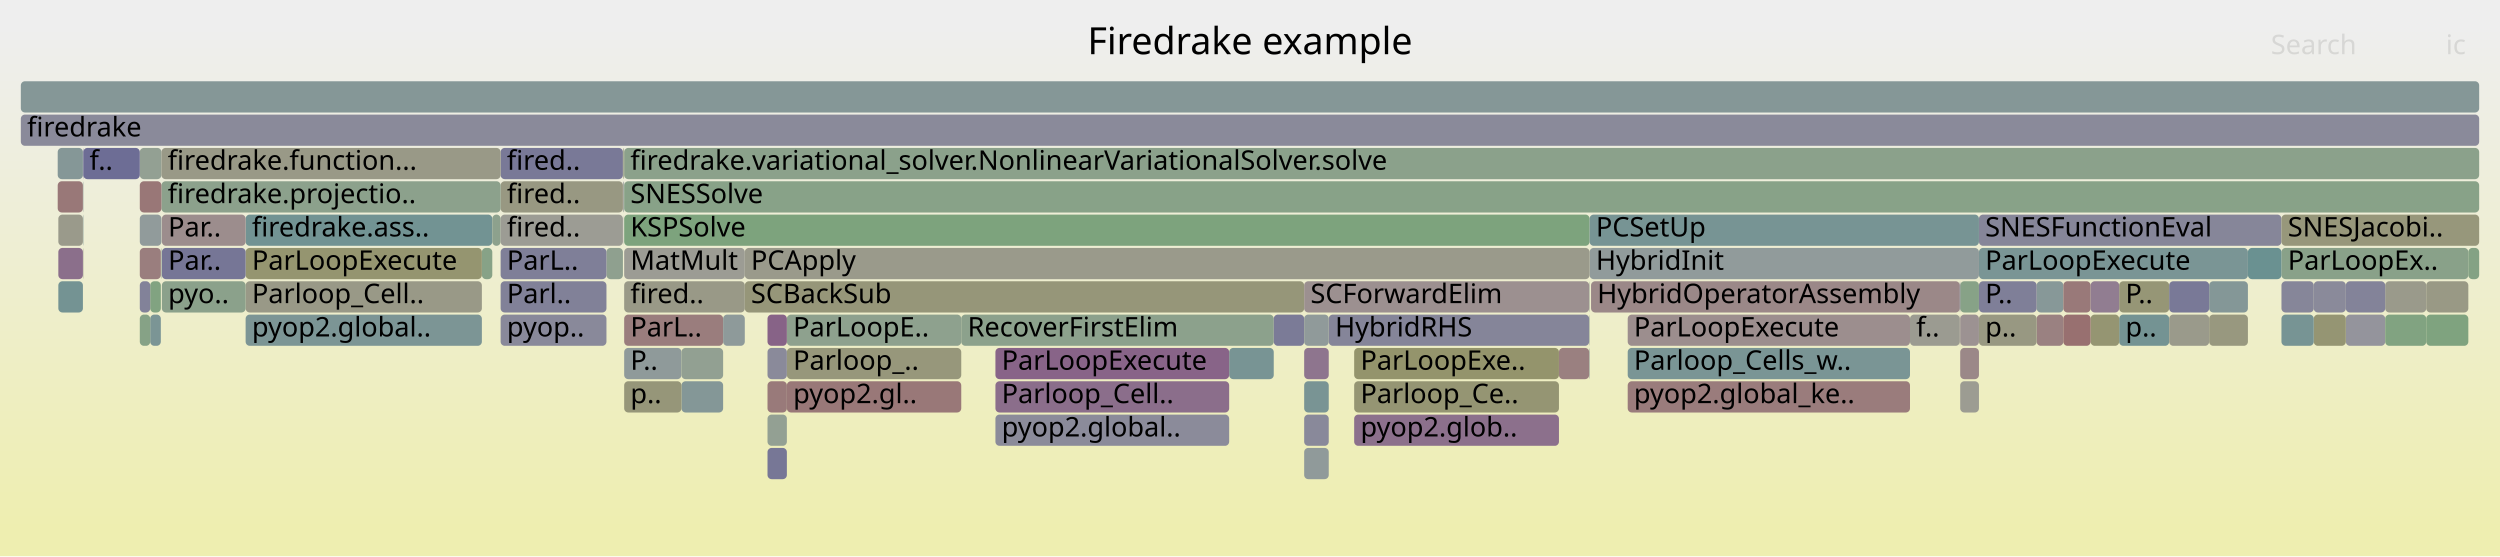
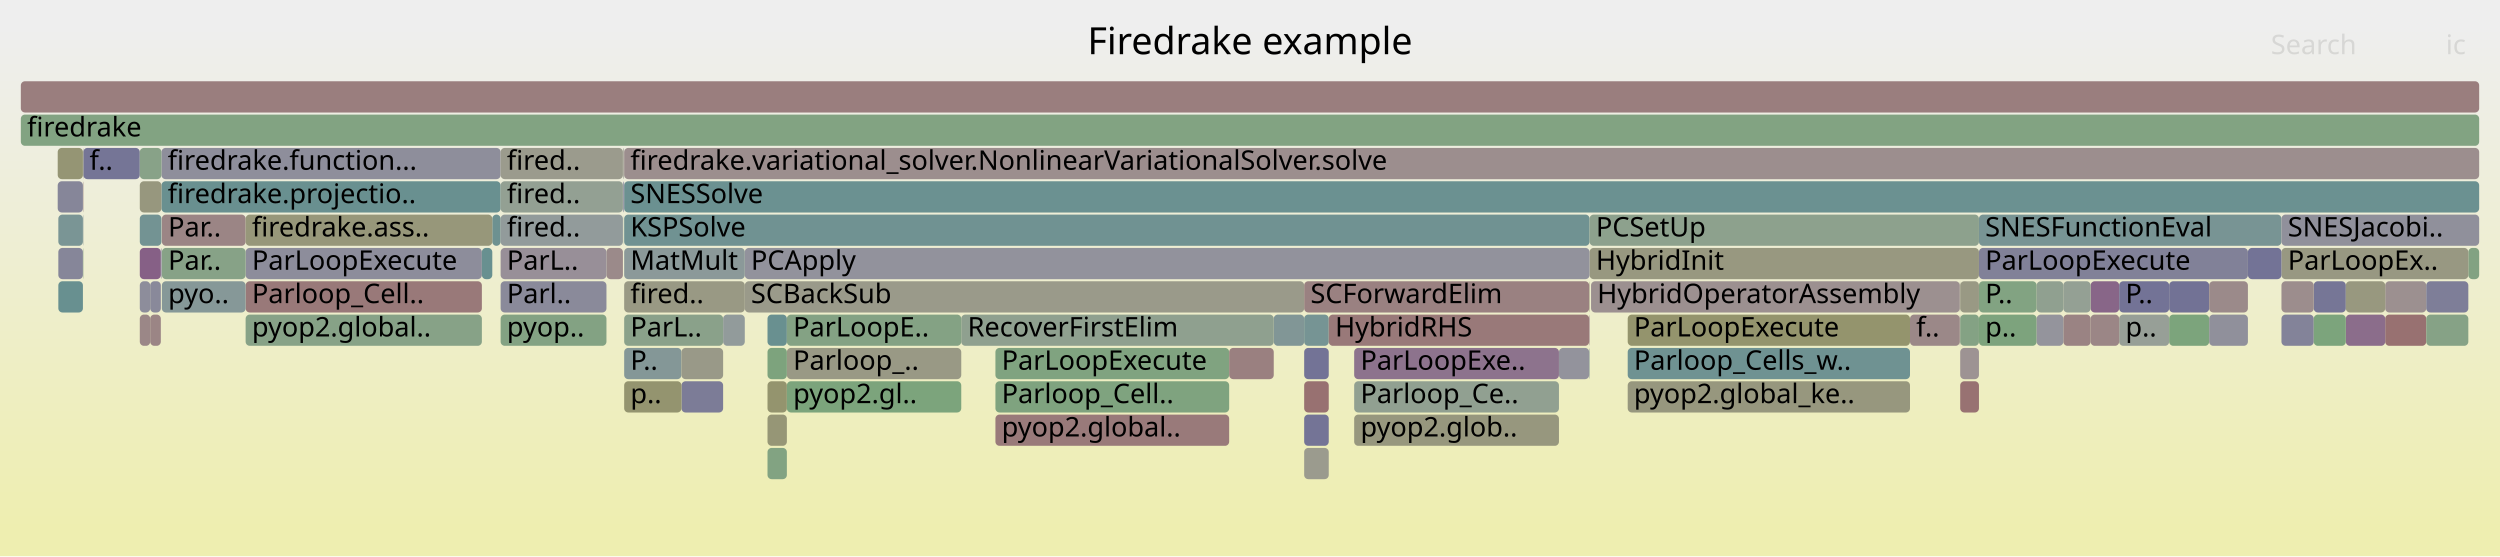
<svg xmlns="http://www.w3.org/2000/svg" version="1.1" width="1200" height="267" viewBox="0 0 1200 267">
  <defs>
    <linearGradient id="background" y1="0" y2="1" x1="0" x2="0">
      <stop stop-color="#eeeeee" offset="5%" />
      <stop stop-color="#eeeeb0" offset="95%" />
    </linearGradient>
  </defs>
  <style type="text/css">
	text { font-family:Verdana; font-size:13px; fill:rgb(0,0,0); }
	#search, #ignorecase { opacity:0.1; cursor:pointer; }
	#search:hover, #search.show, #ignorecase:hover, #ignorecase.show { opacity:1; }
	#subtitle { text-anchor:middle; font-color:rgb(160,160,160); }
	#title { text-anchor:middle; font-size:18px}
	#unzoom { cursor:pointer; }
	#frames &gt; *:hover { stroke:black; stroke-width:0.5; cursor:pointer; }
	.hide { display:none; }
	.parent { opacity:0.5; }
</style>
  <rect x="0.0" y="0" width="1200.0" height="267.0" fill="url(#background)" />
  <text id="title" x="600.00" y="26">Firedrake example</text>
  <text id="details" x="10.00" y="249"> </text>
  <text id="unzoom" x="10.00" y="26" class="hide">Reset Zoom</text>
  <text id="search" x="1090.00" y="26">Search</text>
  <text id="ignorecase" x="1174.00" y="26">ic</text>
  <text id="matched" x="1090.00" y="249"> </text>
  <g id="frames">
    <g>
-       <rect x="117.9" y="151" width="113.4" height="15.0" fill="rgb(124.176,149.231,149.231)" rx="2" ry="2" />
+       <rect x="40.0" y="71" width="27.1" height="15.0" fill="rgb(116.941,116.941,150.053)" rx="2" ry="2" />
+       <text x="42.98" y="81.5">f..</text>
+     </g>
+     <g>
+       <rect x="1017.2" y="151" width="24.0" height="15.0" fill="rgb(151.119,159.12,151.119)" rx="2" ry="2" />
+       <text x="1020.22" y="161.5">p..</text>
+     </g>
+     <g>
+       <rect x="1144.9" y="135" width="19.7" height="15.0" fill="rgb(156.221,144.358,144.358)" rx="2" ry="2" />
+       <text x="1147.86" y="145.5" />
+     </g>
+     <g>
+       <rect x="10.0" y="55" width="1180.0" height="15.0" fill="rgb(129.96,162.565,129.96)" rx="2" ry="2" />
+       <text x="13.00" y="65.5">firedrake</text>
+     </g>
+     <g>
+       <rect x="72.1" y="151" width="5.1" height="15.0" fill="rgb(154.77,133.238,133.238)" rx="2" ry="2" />
+       <text x="75.05" y="161.5" />
+     </g>
+     <g>
+       <rect x="611.4" y="151" width="14.6" height="15.0" fill="rgb(128.677,150.398,150.398)" rx="2" ry="2" />
+       <text x="614.44" y="161.5" />
+     </g>
+     <g>
+       <rect x="77.5" y="71" width="162.8" height="15.0" fill="rgb(141.8,141.8,154.865)" rx="2" ry="2" />
+       <text x="80.50" y="81.5">firedrake.function...</text>
+     </g>
+     <g>
+       <rect x="1184.8" y="119" width="5.2" height="15.0" fill="rgb(130.433,162.488,130.433)" rx="2" ry="2" />
+       <text x="1187.81" y="129.5" />
+     </g>
+     <g>
+       <rect x="299.3" y="71" width="0.3" height="15.0" fill="rgb(147.909,159.643,147.909)" rx="2" ry="2" />
+       <text x="302.35" y="81.5" />
+     </g>
+     <g>
+       <rect x="1110.6" y="135" width="15.4" height="15.0" fill="rgb(118.436,118.436,150.343)" rx="2" ry="2" />
+       <text x="1113.60" y="145.5" />
+     </g>
+     <g>
+       <rect x="763.0" y="119" width="186.9" height="15.0" fill="rgb(151.769,151.769,127.805)" rx="2" ry="2" />
+       <text x="766.05" y="129.5">HybridInit</text>
+     </g>
+     <g>
+       <rect x="949.9" y="135" width="27.7" height="15.0" fill="rgb(129.683,162.61,129.683)" rx="2" ry="2" />
+       <text x="952.89" y="145.5">P..</text>
+     </g>
+     <g>
+       <rect x="28.0" y="119" width="11.8" height="15.0" fill="rgb(133.912,133.912,153.338)" rx="2" ry="2" />
+       <text x="31.02" y="129.5" />
+     </g>
+     <g>
+       <rect x="940.7" y="151" width="0.2" height="15.0" fill="rgb(128.695,128.695,152.328)" rx="2" ry="2" />
+       <text x="943.74" y="161.5" />
+     </g>
+     <g>
+       <rect x="236.3" y="103" width="4.0" height="15.0" fill="rgb(109.393,145.398,145.398)" rx="2" ry="2" />
+       <text x="239.30" y="113.5" />
+     </g>
+     <g>
+       <rect x="626.0" y="199" width="11.8" height="15.0" fill="rgb(116.335,116.335,149.936)" rx="2" ry="2" />
+       <text x="629.03" y="209.5" />
+     </g>
+     <g>
+       <rect x="1095.1" y="119" width="89.7" height="15.0" fill="rgb(152.135,152.135,129.578)" rx="2" ry="2" />
+       <text x="1098.14" y="129.5">ParLoopEx..</text>
+     </g>
+     <g>
+       <rect x="299.2" y="87" width="0.1" height="15.0" fill="rgb(142.251,160.564,142.251)" rx="2" ry="2" />
+       <text x="302.21" y="97.5" />
+     </g>
+     <g>
+       <rect x="299.6" y="135" width="57.9" height="15.0" fill="rgb(152.667,152.667,132.154)" rx="2" ry="2" />
+       <text x="302.59" y="145.5">fired..</text>
+     </g>
+     <g>
+       <rect x="762.8" y="135" width="0.2" height="15.0" fill="rgb(149.377,149.377,116.212)" rx="2" ry="2" />
+       <text x="765.80" y="145.5" />
+     </g>
+     <g>
+       <rect x="477.8" y="183" width="112.2" height="15.0" fill="rgb(127.422,162.978,127.422)" rx="2" ry="2" />
+       <text x="480.80" y="193.5">Parloop_Cell..</text>
+     </g>
+     <g>
+       <rect x="626.0" y="135" width="136.8" height="15.0" fill="rgb(154.177,128.694,128.694)" rx="2" ry="2" />
+       <text x="629.03" y="145.5">SCForwardElim</text>
+     </g>
+     <g>
+       <rect x="461.4" y="151" width="150.0" height="15.0" fill="rgb(143.368,160.382,143.368)" rx="2" ry="2" />
+       <text x="464.44" y="161.5">RecoverFirstElim</text>
+     </g>
+     <g>
+       <rect x="368.4" y="199" width="9.3" height="15.0" fill="rgb(149.783,149.783,118.179)" rx="2" ry="2" />
+       <text x="371.38" y="209.5" />
+     </g>
+     <g>
+       <rect x="650.0" y="183" width="98.3" height="15.0" fill="rgb(145.246,160.076,145.246)" rx="2" ry="2" />
+       <text x="653.03" y="193.5">Parloop_Ce..</text>
+     </g>
+     <g>
+       <rect x="1144.9" y="151" width="19.7" height="15.0" fill="rgb(152.14,113.075,113.075)" rx="2" ry="2" />
+       <text x="1147.86" y="161.5" />
+     </g>
+     <g>
+       <rect x="77.5" y="87" width="162.8" height="15.0" fill="rgb(104.962,144.249,144.249)" rx="2" ry="2" />
+       <text x="80.50" y="97.5">firedrake.projectio..</text>
+     </g>
+     <g>
+       <rect x="1041.2" y="135" width="19.2" height="15.0" fill="rgb(113.854,113.854,149.456)" rx="2" ry="2" />
+       <text x="1044.24" y="145.5" />
+     </g>
+     <g>
+       <rect x="626.0" y="183" width="11.8" height="15.0" fill="rgb(152.096,112.738,112.738)" rx="2" ry="2" />
+       <text x="629.03" y="193.5" />
+     </g>
+     <g>
+       <rect x="949.9" y="103" width="145.2" height="15.0" fill="rgb(120.171,148.193,148.193)" rx="2" ry="2" />
+       <text x="952.89" y="113.5">SNESFunctionEval</text>
+     </g>
+     <g>
+       <rect x="1003.5" y="135" width="13.7" height="15.0" fill="rgb(136.331,102.474,136.331)" rx="2" ry="2" />
+       <text x="1006.54" y="145.5" />
+     </g>
+     <g>
+       <rect x="1095.1" y="103" width="94.9" height="15.0" fill="rgb(143.502,143.502,155.194)" rx="2" ry="2" />
+       <text x="1098.14" y="113.5">SNESJacobi..</text>
+     </g>
+     <g>
+       <rect x="240.3" y="103" width="58.7" height="15.0" fill="rgb(145.938,154.873,154.873)" rx="2" ry="2" />
+       <text x="243.30" y="113.5">fired..</text>
+     </g>
+     <g>
+       <rect x="67.1" y="103" width="10.4" height="15.0" fill="rgb(114.794,146.798,146.798)" rx="2" ry="2" />
+       <text x="70.11" y="113.5" />
+     </g>
+     <g>
+       <rect x="77.7" y="103" width="40.2" height="15.0" fill="rgb(154.766,133.207,133.207)" rx="2" ry="2" />
+       <text x="80.70" y="113.5">Par..</text>
+     </g>
+     <g>
+       <rect x="650.0" y="199" width="98.3" height="15.0" fill="rgb(151.402,151.402,126.024)" rx="2" ry="2" />
+       <text x="653.03" y="209.5">pyop2.glob..</text>
+     </g>
+     <g>
+       <rect x="477.8" y="199" width="112.2" height="15.0" fill="rgb(153.346,122.316,122.316)" rx="2" ry="2" />
+       <text x="480.80" y="209.5">pyop2.global..</text>
+     </g>
+     <g>
+       <rect x="368.4" y="183" width="9.3" height="15.0" fill="rgb(148.138,148.138,110.205)" rx="2" ry="2" />
+       <text x="371.38" y="193.5" />
+     </g>
+     <g>
+       <rect x="626.0" y="151" width="11.8" height="15.0" fill="rgb(118.422,147.739,147.739)" rx="2" ry="2" />
+       <text x="629.03" y="161.5" />
+     </g>
+     <g>
+       <rect x="377.7" y="167" width="83.7" height="15.0" fill="rgb(152.779,152.779,132.697)" rx="2" ry="2" />
+       <text x="380.71" y="177.5">Parloop_..</text>
+     </g>
+     <g>
+       <rect x="357.5" y="119" width="405.5" height="15.0" fill="rgb(146.312,146.312,155.738)" rx="2" ry="2" />
+       <text x="360.46" y="129.5">PCApply</text>
+     </g>
+     <g>
+       <rect x="781.3" y="151" width="135.5" height="15.0" fill="rgb(147.798,147.798,108.561)" rx="2" ry="2" />
+       <text x="784.26" y="161.5">ParLoopExecute</text>
+     </g>
+     <g>
+       <rect x="240.3" y="71" width="58.7" height="15.0" fill="rgb(154.546,154.546,141.26)" rx="2" ry="2" />
+       <text x="243.30" y="81.5">fired..</text>
+     </g>
+     <g>
+       <rect x="1126.0" y="135" width="18.9" height="15.0" fill="rgb(151.559,151.559,126.785)" rx="2" ry="2" />
+       <text x="1129.04" y="145.5" />
+     </g>
+     <g>
+       <rect x="626.0" y="215" width="11.8" height="15.0" fill="rgb(154.736,154.736,142.182)" rx="2" ry="2" />
+       <text x="629.03" y="225.5" />
+     </g>
+     <g>
+       <rect x="299.2" y="71" width="0.1" height="15.0" fill="rgb(153.522,123.671,123.671)" rx="2" ry="2" />
+       <text x="302.21" y="81.5" />
+     </g>
+     <g>
+       <rect x="477.8" y="167" width="112.2" height="15.0" fill="rgb(127.899,162.9,127.899)" rx="2" ry="2" />
+       <text x="480.80" y="177.5">ParLoopExecute</text>
+     </g>
+     <g>
+       <rect x="590.0" y="167" width="21.4" height="15.0" fill="rgb(154.033,127.584,127.584)" rx="2" ry="2" />
+       <text x="593.01" y="177.5" />
+     </g>
+     <g>
+       <rect x="940.9" y="183" width="9.0" height="15.0" fill="rgb(152.199,113.524,113.524)" rx="2" ry="2" />
+       <text x="943.86" y="193.5" />
+     </g>
+     <g>
+       <rect x="299.6" y="103" width="463.4" height="15.0" fill="rgb(112.2,146.126,146.126)" rx="2" ry="2" />
+       <text x="302.59" y="113.5">KSPSolve</text>
+     </g>
+     <g>
+       <rect x="1126.0" y="151" width="18.9" height="15.0" fill="rgb(138.727,108.613,138.727)" rx="2" ry="2" />
+       <text x="1129.04" y="161.5" />
+     </g>
+     <g>
+       <rect x="117.9" y="135" width="113.4" height="15.0" fill="rgb(153.184,121.077,121.077)" rx="2" ry="2" />
+       <text x="120.93" y="145.5">Parloop_Cell..</text>
+     </g>
+     <g>
+       <rect x="650.0" y="167" width="98.3" height="15.0" fill="rgb(141.062,114.596,141.062)" rx="2" ry="2" />
+       <text x="653.03" y="177.5">ParLoopExe..</text>
+     </g>
+     <g>
+       <rect x="299.6" y="87" width="890.4" height="15.0" fill="rgb(106.8,144.726,144.726)" rx="2" ry="2" />
+       <text x="302.59" y="97.5">SNESSolve</text>
+     </g>
+     <g>
+       <rect x="916.8" y="151" width="23.9" height="15.0" fill="rgb(155.178,136.363,136.363)" rx="2" ry="2" />
+       <text x="919.77" y="161.5">f..</text>
+     </g>
+     <g>
+       <rect x="748.3" y="167" width="14.5" height="15.0" fill="rgb(146.508,146.508,155.776)" rx="2" ry="2" />
+       <text x="751.26" y="177.5" />
+     </g>
+     <g>
+       <rect x="781.3" y="167" width="135.5" height="15.0" fill="rgb(110.973,145.808,145.808)" rx="2" ry="2" />
+       <text x="784.26" y="177.5">Parloop_Cells_w..</text>
+     </g>
+     <g>
+       <rect x="28.0" y="135" width="11.8" height="15.0" fill="rgb(104.359,144.093,144.093)" rx="2" ry="2" />
+       <text x="31.02" y="145.5" />
+     </g>
+     <g>
+       <rect x="117.9" y="119" width="113.4" height="15.0" fill="rgb(140.813,140.813,154.673)" rx="2" ry="2" />
+       <text x="120.93" y="129.5">ParLoopExecute</text>
+     </g>
+     <g>
+       <rect x="299.2" y="103" width="0.1" height="15.0" fill="rgb(134.776,161.781,134.776)" rx="2" ry="2" />
+       <text x="302.21" y="113.5" />
+     </g>
+     <g>
+       <rect x="1060.4" y="135" width="18.6" height="15.0" fill="rgb(155.372,137.85,137.85)" rx="2" ry="2" />
+       <text x="1063.44" y="145.5" />
+     </g>
+     <g>
+       <rect x="291.1" y="119" width="7.9" height="15.0" fill="rgb(155.333,137.554,137.554)" rx="2" ry="2" />
+       <text x="294.06" y="129.5" />
+     </g>
+     <g>
+       <rect x="368.4" y="167" width="9.3" height="15.0" fill="rgb(124.729,163.416,124.729)" rx="2" ry="2" />
+       <text x="371.38" y="177.5" />
+     </g>
+     <g>
+       <rect x="10.0" y="39" width="1180.0" height="15.0" fill="rgb(153.841,126.117,126.117)" rx="2" ry="2" />
+       <text x="13.00" y="49.5" />
+     </g>
+     <g>
+       <rect x="1164.6" y="135" width="20.2" height="15.0" fill="rgb(126.144,126.144,151.834)" rx="2" ry="2" />
+       <text x="1167.61" y="145.5" />
+     </g>
+     <g>
+       <rect x="940.7" y="135" width="0.2" height="15.0" fill="rgb(155.07,155.07,143.799)" rx="2" ry="2" />
+       <text x="943.74" y="145.5" />
+     </g>
+     <g>
+       <rect x="240.3" y="151" width="50.8" height="15.0" fill="rgb(131.441,162.324,131.441)" rx="2" ry="2" />
+       <text x="243.30" y="161.5">pyop..</text>
+     </g>
+     <g>
+       <rect x="67.1" y="135" width="5.0" height="15.0" fill="rgb(141.297,141.297,154.767)" rx="2" ry="2" />
+       <text x="70.11" y="145.5" />
+     </g>
+     <g>
+       <rect x="299.6" y="151" width="47.5" height="15.0" fill="rgb(138.411,161.189,138.411)" rx="2" ry="2" />
+       <text x="302.59" y="161.5">ParL..</text>
+     </g>
+     <g>
+       <rect x="327.1" y="183" width="20.0" height="15.0" fill="rgb(123.594,123.594,151.341)" rx="2" ry="2" />
+       <text x="330.06" y="193.5" />
+     </g>
+     <g>
+       <rect x="940.9" y="167" width="9.0" height="15.0" fill="rgb(156.51,146.579,146.579)" rx="2" ry="2" />
+       <text x="943.86" y="177.5" />
+     </g>
+     <g>
+       <rect x="299.6" y="71" width="890.4" height="15.0" fill="rgb(155.881,141.756,141.756)" rx="2" ry="2" />
+       <text x="302.59" y="81.5">firedrake.variational_solver.NonlinearVariationalSolver.solve</text>
+     </g>
+     <g>
+       <rect x="949.9" y="119" width="129.1" height="15.0" fill="rgb(129.262,129.262,152.438)" rx="2" ry="2" />
+       <text x="952.89" y="129.5">ParLoopExecute</text>
+     </g>
+     <g>
+       <rect x="299.6" y="119" width="57.9" height="15.0" fill="rgb(138.984,153.07,153.07)" rx="2" ry="2" />
+       <text x="302.59" y="129.5">MatMult</text>
+     </g>
+     <g>
+       <rect x="940.9" y="135" width="9.0" height="15.0" fill="rgb(152.654,152.654,132.094)" rx="2" ry="2" />
+       <text x="943.86" y="145.5" />
+     </g>
+     <g>
+       <rect x="1041.2" y="151" width="19.2" height="15.0" fill="rgb(123.968,163.54,123.968)" rx="2" ry="2" />
+       <text x="1044.24" y="161.5" />
+     </g>
+     <g>
+       <rect x="949.9" y="151" width="27.7" height="15.0" fill="rgb(124.94,163.382,124.94)" rx="2" ry="2" />
+       <text x="952.89" y="161.5">p..</text>
+     </g>
+     <g>
+       <rect x="1095.1" y="151" width="15.5" height="15.0" fill="rgb(131.461,131.461,152.863)" rx="2" ry="2" />
+       <text x="1098.14" y="161.5" />
+     </g>
+     <g>
+       <rect x="762.8" y="151" width="0.2" height="15.0" fill="rgb(142.367,117.939,142.367)" rx="2" ry="2" />
+       <text x="765.80" y="161.5" />
+     </g>
+     <g>
+       <rect x="231.3" y="119" width="5.0" height="15.0" fill="rgb(104.422,144.109,144.109)" rx="2" ry="2" />
+       <text x="234.30" y="129.5" />
+     </g>
+     <g>
+       <rect x="39.8" y="71" width="0.2" height="15.0" fill="rgb(152.159,152.159,129.695)" rx="2" ry="2" />
+       <text x="42.77" y="81.5" />
+     </g>
+     <g>
+       <rect x="299.6" y="167" width="27.5" height="15.0" fill="rgb(131.741,151.192,151.192)" rx="2" ry="2" />
+       <text x="302.59" y="177.5">P..</text>
+     </g>
+     <g>
+       <rect x="39.8" y="119" width="0.2" height="15.0" fill="rgb(134.911,161.759,134.911)" rx="2" ry="2" />
+       <text x="42.77" y="129.5" />
+     </g>
+     <g>
+       <rect x="299.0" y="71" width="0.2" height="15.0" fill="rgb(154.646,154.646,141.744)" rx="2" ry="2" />
+       <text x="302.03" y="81.5" />
+     </g>
+     <g>
+       <rect x="637.8" y="151" width="125.0" height="15.0" fill="rgb(153.21,121.279,121.279)" rx="2" ry="2" />
+       <text x="640.84" y="161.5">HybridRHS</text>
+     </g>
+     <g>
+       <rect x="27.7" y="71" width="12.1" height="15.0" fill="rgb(149.304,149.304,115.857)" rx="2" ry="2" />
+       <text x="30.69" y="81.5" />
+     </g>
+     <g>
+       <rect x="1060.4" y="151" width="18.6" height="15.0" fill="rgb(143.891,143.891,155.269)" rx="2" ry="2" />
+       <text x="1063.44" y="161.5" />
+     </g>
+     <g>
+       <rect x="117.9" y="103" width="118.4" height="15.0" fill="rgb(150.638,150.638,122.321)" rx="2" ry="2" />
+       <text x="120.93" y="113.5">firedrake.ass..</text>
+     </g>
+     <g>
+       <rect x="39.8" y="87" width="0.2" height="15.0" fill="rgb(153.632,124.514,124.514)" rx="2" ry="2" />
+       <text x="42.77" y="97.5" />
+     </g>
+     <g>
+       <rect x="67.1" y="71" width="10.4" height="15.0" fill="rgb(136.439,161.51,136.439)" rx="2" ry="2" />
+       <text x="70.11" y="81.5" />
+     </g>
+     <g>
+       <rect x="1017.2" y="135" width="24.0" height="15.0" fill="rgb(115.414,115.414,149.758)" rx="2" ry="2" />
+       <text x="1020.22" y="145.5">P..</text>
+     </g>
+     <g>
+       <rect x="1164.6" y="151" width="20.2" height="15.0" fill="rgb(133.723,161.952,133.723)" rx="2" ry="2" />
+       <text x="1167.61" y="161.5" />
+     </g>
+     <g>
+       <rect x="327.1" y="167" width="20.0" height="15.0" fill="rgb(153.368,153.368,135.552)" rx="2" ry="2" />
+       <text x="330.06" y="177.5" />
+     </g>
+     <g>
+       <rect x="990.4" y="135" width="13.1" height="15.0" fill="rgb(147.762,159.667,147.762)" rx="2" ry="2" />
+       <text x="993.40" y="145.5" />
+     </g>
+     <g>
+       <rect x="763.0" y="103" width="186.9" height="15.0" fill="rgb(141.158,160.742,141.158)" rx="2" ry="2" />
+       <text x="766.05" y="113.5">PCSetUp</text>
+     </g>
+     <g>
+       <rect x="67.1" y="151" width="5.0" height="15.0" fill="rgb(155.035,135.271,135.271)" rx="2" ry="2" />
+       <text x="70.11" y="161.5" />
+     </g>
+     <g>
+       <rect x="240.3" y="135" width="50.8" height="15.0" fill="rgb(137.904,137.904,154.11)" rx="2" ry="2" />
+       <text x="243.30" y="145.5">Parl..</text>
+     </g>
+     <g>
+       <rect x="299.6" y="183" width="27.5" height="15.0" fill="rgb(148.384,148.384,111.4)" rx="2" ry="2" />
+       <text x="302.59" y="193.5">p..</text>
+     </g>
+     <g>
+       <rect x="28.0" y="103" width="11.8" height="15.0" fill="rgb(121.885,148.637,148.637)" rx="2" ry="2" />
+       <text x="31.02" y="113.5" />
+     </g>
+     <g>
+       <rect x="377.7" y="183" width="83.7" height="15.0" fill="rgb(123.659,163.59,123.659)" rx="2" ry="2" />
+       <text x="380.71" y="193.5">pyop2.gl..</text>
+     </g>
+     <g>
+       <rect x="77.7" y="135" width="40.2" height="15.0" fill="rgb(134.499,151.907,151.907)" rx="2" ry="2" />
+       <text x="80.70" y="145.5">pyo..</text>
+     </g>
+     <g>
+       <rect x="781.3" y="183" width="135.5" height="15.0" fill="rgb(151.416,151.416,126.092)" rx="2" ry="2" />
+       <text x="784.26" y="193.5">pyop2.global_ke..</text>
+     </g>
+     <g>
+       <rect x="39.8" y="103" width="0.2" height="15.0" fill="rgb(138.142,152.852,152.852)" rx="2" ry="2" />
+       <text x="42.77" y="113.5" />
+     </g>
+     <g>
+       <rect x="72.1" y="135" width="5.1" height="15.0" fill="rgb(137.391,137.391,154.011)" rx="2" ry="2" />
+       <text x="75.05" y="145.5" />
+     </g>
+     <g>
+       <rect x="1079.0" y="119" width="16.1" height="15.0" fill="rgb(115.045,115.045,149.686)" rx="2" ry="2" />
+       <text x="1081.98" y="129.5" />
+     </g>
+     <g>
+       <rect x="1095.1" y="135" width="15.5" height="15.0" fill="rgb(155.781,140.986,140.986)" rx="2" ry="2" />
+       <text x="1098.14" y="145.5" />
+     </g>
+     <g>
+       <rect x="240.3" y="119" width="50.8" height="15.0" fill="rgb(152.265,143.304,152.265)" rx="2" ry="2" />
+       <text x="243.30" y="129.5">ParL..</text>
+     </g>
+     <g>
+       <rect x="368.4" y="151" width="9.3" height="15.0" fill="rgb(104.602,144.156,144.156)" rx="2" ry="2" />
+       <text x="371.38" y="161.5" />
+     </g>
+     <g>
+       <rect x="299.3" y="87" width="0.3" height="15.0" fill="rgb(125.143,125.143,151.641)" rx="2" ry="2" />
+       <text x="302.35" y="97.5" />
+     </g>
+     <g>
+       <rect x="299.0" y="87" width="0.2" height="15.0" fill="rgb(119.804,119.804,150.607)" rx="2" ry="2" />
+       <text x="302.03" y="97.5" />
+     </g>
+     <g>
+       <rect x="990.4" y="151" width="13.1" height="15.0" fill="rgb(154.424,130.587,130.587)" rx="2" ry="2" />
+       <text x="993.40" y="161.5" />
+     </g>
+     <g>
+       <rect x="977.6" y="135" width="12.8" height="15.0" fill="rgb(144.434,160.208,144.434)" rx="2" ry="2" />
+       <text x="980.61" y="145.5" />
+     </g>
+     <g>
+       <rect x="626.0" y="167" width="11.8" height="15.0" fill="rgb(115.078,115.078,149.692)" rx="2" ry="2" />
+       <text x="629.03" y="177.5" />
+     </g>
+     <g>
+       <rect x="763.7" y="135" width="177.0" height="15.0" fill="rgb(156.152,143.831,143.831)" rx="2" ry="2" />
+       <text x="766.66" y="145.5">HybridOperatorAssembly</text>
+     </g>
+     <g>
+       <rect x="357.5" y="135" width="268.5" height="15.0" fill="rgb(153.908,153.908,138.168)" rx="2" ry="2" />
+       <text x="360.46" y="145.5">SCBackSub</text>
+     </g>
+     <g>
+       <rect x="67.1" y="87" width="10.4" height="15.0" fill="rgb(151.448,151.448,126.25)" rx="2" ry="2" />
+       <text x="70.11" y="97.5" />
+     </g>
+     <g>
+       <rect x="27.7" y="87" width="12.1" height="15.0" fill="rgb(133.758,133.758,153.308)" rx="2" ry="2" />
+       <text x="30.69" y="97.5" />
+     </g>
+     <g>
+       <rect x="762.8" y="167" width="0.2" height="15.0" fill="rgb(122.418,148.775,148.775)" rx="2" ry="2" />
+       <text x="765.80" y="177.5" />
+     </g>
+     <g>
+       <rect x="240.3" y="87" width="58.7" height="15.0" fill="rgb(146.942,159.8,146.942)" rx="2" ry="2" />
+       <text x="243.30" y="97.5">fired..</text>
+     </g>
+     <g>
+       <rect x="77.7" y="119" width="40.2" height="15.0" fill="rgb(134.652,161.801,134.652)" rx="2" ry="2" />
+       <text x="80.70" y="129.5">Par..</text>
+     </g>
+     <g>
+       <rect x="977.6" y="151" width="12.8" height="15.0" fill="rgb(147.95,147.95,156.055)" rx="2" ry="2" />
+       <text x="980.61" y="161.5" />
+     </g>
+     <g>
+       <rect x="940.9" y="151" width="9.0" height="15.0" fill="rgb(132.01,162.231,132.01)" rx="2" ry="2" />
+       <text x="943.86" y="161.5" />
+     </g>
+     <g>
+       <rect x="347.1" y="151" width="10.4" height="15.0" fill="rgb(145.736,154.82,154.82)" rx="2" ry="2" />
+       <text x="350.13" y="161.5" />
+     </g>
+     <g>
+       <rect x="1110.6" y="151" width="15.4" height="15.0" fill="rgb(123.655,163.591,123.655)" rx="2" ry="2" />
+       <text x="1113.60" y="161.5" />
+     </g>
+     <g>
+       <rect x="117.9" y="151" width="113.4" height="15.0" fill="rgb(135.44,161.673,135.44)" rx="2" ry="2" />
      <text x="120.93" y="161.5">pyop2.global..</text>
    </g>
    <g>
-       <rect x="477.8" y="199" width="112.2" height="15.0" fill="rgb(138.914,138.914,154.306)" rx="2" ry="2" />
-       <text x="480.80" y="209.5">pyop2.global..</text>
-     </g>
-     <g>
-       <rect x="240.3" y="87" width="58.7" height="15.0" fill="rgb(152.214,152.214,129.961)" rx="2" ry="2" />
-       <text x="243.30" y="97.5">fired..</text>
-     </g>
-     <g>
-       <rect x="117.9" y="103" width="118.4" height="15.0" fill="rgb(113.878,146.561,146.561)" rx="2" ry="2" />
-       <text x="120.93" y="113.5">firedrake.ass..</text>
-     </g>
-     <g>
-       <rect x="39.8" y="119" width="0.2" height="15.0" fill="rgb(154.495,154.495,141.012)" rx="2" ry="2" />
-       <text x="42.77" y="129.5" />
-     </g>
-     <g>
-       <rect x="67.1" y="71" width="10.4" height="15.0" fill="rgb(146.932,159.802,146.932)" rx="2" ry="2" />
-       <text x="70.11" y="81.5" />
-     </g>
-     <g>
-       <rect x="236.3" y="103" width="4.0" height="15.0" fill="rgb(140.945,160.776,140.945)" rx="2" ry="2" />
-       <text x="239.30" y="113.5" />
-     </g>
-     <g>
-       <rect x="916.8" y="151" width="23.9" height="15.0" fill="rgb(155.234,155.234,144.595)" rx="2" ry="2" />
-       <text x="919.77" y="161.5">f..</text>
-     </g>
-     <g>
-       <rect x="940.9" y="183" width="9.0" height="15.0" fill="rgb(155.571,155.571,146.228)" rx="2" ry="2" />
-       <text x="943.86" y="193.5" />
-     </g>
-     <g>
-       <rect x="299.2" y="103" width="0.1" height="15.0" fill="rgb(129.866,129.866,152.555)" rx="2" ry="2" />
-       <text x="302.21" y="113.5" />
-     </g>
-     <g>
-       <rect x="77.5" y="87" width="162.8" height="15.0" fill="rgb(140.011,160.928,140.011)" rx="2" ry="2" />
-       <text x="80.50" y="97.5">firedrake.projectio..</text>
-     </g>
-     <g>
-       <rect x="1095.1" y="135" width="15.5" height="15.0" fill="rgb(133.554,133.554,153.269)" rx="2" ry="2" />
-       <text x="1098.14" y="145.5" />
-     </g>
-     <g>
-       <rect x="27.7" y="87" width="12.1" height="15.0" fill="rgb(153.065,120.166,120.166)" rx="2" ry="2" />
-       <text x="30.69" y="97.5" />
-     </g>
-     <g>
-       <rect x="650.0" y="199" width="98.3" height="15.0" fill="rgb(140.193,112.369,140.193)" rx="2" ry="2" />
-       <text x="653.03" y="209.5">pyop2.glob..</text>
-     </g>
-     <g>
-       <rect x="1126.0" y="151" width="18.9" height="15.0" fill="rgb(147.77,147.77,156.02)" rx="2" ry="2" />
-       <text x="1129.04" y="161.5" />
-     </g>
-     <g>
-       <rect x="72.1" y="151" width="5.1" height="15.0" fill="rgb(123.119,148.957,148.957)" rx="2" ry="2" />
-       <text x="75.05" y="161.5" />
-     </g>
-     <g>
-       <rect x="949.9" y="103" width="145.2" height="15.0" fill="rgb(133.912,133.912,153.338)" rx="2" ry="2" />
-       <text x="952.89" y="113.5">SNESFunctionEval</text>
-     </g>
-     <g>
-       <rect x="299.6" y="103" width="463.4" height="15.0" fill="rgb(125.027,163.368,125.027)" rx="2" ry="2" />
-       <text x="302.59" y="113.5">KSPSolve</text>
-     </g>
-     <g>
-       <rect x="377.7" y="183" width="83.7" height="15.0" fill="rgb(153.098,120.416,120.416)" rx="2" ry="2" />
-       <text x="380.71" y="193.5">pyop2.gl..</text>
-     </g>
-     <g>
-       <rect x="461.4" y="151" width="150.0" height="15.0" fill="rgb(140.303,160.881,140.303)" rx="2" ry="2" />
-       <text x="464.44" y="161.5">RecoverFirstElim</text>
-     </g>
-     <g>
-       <rect x="637.8" y="151" width="125.0" height="15.0" fill="rgb(133.381,133.381,153.235)" rx="2" ry="2" />
-       <text x="640.84" y="161.5">HybridRHS</text>
-     </g>
-     <g>
-       <rect x="299.6" y="71" width="890.4" height="15.0" fill="rgb(139.395,161.029,139.395)" rx="2" ry="2" />
-       <text x="302.59" y="81.5">firedrake.variational_solver.NonlinearVariationalSolver.solve</text>
-     </g>
-     <g>
-       <rect x="1060.4" y="151" width="18.6" height="15.0" fill="rgb(151.644,151.644,127.198)" rx="2" ry="2" />
-       <text x="1063.44" y="161.5" />
-     </g>
-     <g>
-       <rect x="762.8" y="135" width="0.2" height="15.0" fill="rgb(144.931,160.127,144.931)" rx="2" ry="2" />
-       <text x="765.80" y="145.5" />
-     </g>
-     <g>
-       <rect x="327.1" y="183" width="20.0" height="15.0" fill="rgb(132.017,151.264,151.264)" rx="2" ry="2" />
-       <text x="330.06" y="193.5" />
-     </g>
-     <g>
-       <rect x="77.7" y="103" width="40.2" height="15.0" fill="rgb(155.81,141.211,141.211)" rx="2" ry="2" />
-       <text x="80.70" y="113.5">Par..</text>
-     </g>
-     <g>
-       <rect x="1017.2" y="151" width="24.0" height="15.0" fill="rgb(116.206,147.165,147.165)" rx="2" ry="2" />
-       <text x="1020.22" y="161.5">p..</text>
-     </g>
-     <g>
-       <rect x="1095.1" y="103" width="94.9" height="15.0" fill="rgb(150.874,150.874,123.466)" rx="2" ry="2" />
-       <text x="1098.14" y="113.5">SNESJacobi..</text>
-     </g>
-     <g>
-       <rect x="240.3" y="71" width="58.7" height="15.0" fill="rgb(121.234,121.234,150.884)" rx="2" ry="2" />
-       <text x="243.30" y="81.5">fired..</text>
-     </g>
-     <g>
-       <rect x="117.9" y="135" width="113.4" height="15.0" fill="rgb(153.296,153.296,135.203)" rx="2" ry="2" />
-       <text x="120.93" y="145.5">Parloop_Cell..</text>
-     </g>
-     <g>
-       <rect x="1144.9" y="135" width="19.7" height="15.0" fill="rgb(154.04,154.04,138.809)" rx="2" ry="2" />
-       <text x="1147.86" y="145.5" />
-     </g>
-     <g>
-       <rect x="67.1" y="151" width="5.0" height="15.0" fill="rgb(133.68,161.959,133.68)" rx="2" ry="2" />
-       <text x="70.11" y="161.5" />
-     </g>
-     <g>
-       <rect x="28.0" y="119" width="11.8" height="15.0" fill="rgb(139.479,110.54,139.479)" rx="2" ry="2" />
-       <text x="31.02" y="129.5" />
-     </g>
-     <g>
-       <rect x="650.0" y="167" width="98.3" height="15.0" fill="rgb(147.698,147.698,108.074)" rx="2" ry="2" />
-       <text x="653.03" y="177.5">ParLoopExe..</text>
-     </g>
-     <g>
-       <rect x="10.0" y="39" width="1180.0" height="15.0" fill="rgb(132.756,151.455,151.455)" rx="2" ry="2" />
-       <text x="13.00" y="49.5" />
-     </g>
-     <g>
-       <rect x="368.4" y="199" width="9.3" height="15.0" fill="rgb(146.783,159.826,146.783)" rx="2" ry="2" />
-       <text x="371.38" y="209.5" />
-     </g>
-     <g>
-       <rect x="77.2" y="119" width="0.3" height="15.0" fill="rgb(141.563,160.676,141.563)" rx="2" ry="2" />
+       <rect x="67.1" y="119" width="10.1" height="15.0" fill="rgb(133.762,95.889,133.762)" rx="2" ry="2" />
+       <text x="70.11" y="129.5" />
+     </g>
+     <g>
+       <rect x="368.4" y="215" width="9.3" height="15.0" fill="rgb(130.141,162.535,130.141)" rx="2" ry="2" />
+       <text x="371.38" y="225.5" />
+     </g>
+     <g>
+       <rect x="377.7" y="151" width="83.7" height="15.0" fill="rgb(131.544,162.307,131.544)" rx="2" ry="2" />
+       <text x="380.71" y="161.5">ParLoopE..</text>
+     </g>
+     <g>
+       <rect x="77.2" y="119" width="0.3" height="15.0" fill="rgb(108.88,108.88,148.493)" rx="2" ry="2" />
      <text x="80.23" y="129.5" />
    </g>
    <g>
-       <rect x="977.6" y="135" width="12.8" height="15.0" fill="rgb(134.602,151.934,151.934)" rx="2" ry="2" />
-       <text x="980.61" y="145.5" />
-     </g>
-     <g>
-       <rect x="977.6" y="151" width="12.8" height="15.0" fill="rgb(154.245,129.213,129.213)" rx="2" ry="2" />
-       <text x="980.61" y="161.5" />
-     </g>
-     <g>
-       <rect x="1110.6" y="151" width="15.4" height="15.0" fill="rgb(149.191,149.191,115.309)" rx="2" ry="2" />
-       <text x="1113.60" y="161.5" />
-     </g>
-     <g>
-       <rect x="940.9" y="151" width="9.0" height="15.0" fill="rgb(156.461,146.201,146.201)" rx="2" ry="2" />
-       <text x="943.86" y="161.5" />
-     </g>
-     <g>
-       <rect x="39.8" y="103" width="0.2" height="15.0" fill="rgb(120.901,148.382,148.382)" rx="2" ry="2" />
-       <text x="42.77" y="113.5" />
-     </g>
-     <g>
-       <rect x="240.3" y="135" width="50.8" height="15.0" fill="rgb(128.845,128.845,152.357)" rx="2" ry="2" />
-       <text x="243.30" y="145.5">Parl..</text>
-     </g>
-     <g>
-       <rect x="299.3" y="87" width="0.3" height="15.0" fill="rgb(118.692,147.809,147.809)" rx="2" ry="2" />
-       <text x="302.35" y="97.5" />
-     </g>
-     <g>
-       <rect x="940.9" y="135" width="9.0" height="15.0" fill="rgb(135.205,161.711,135.205)" rx="2" ry="2" />
-       <text x="943.86" y="145.5" />
-     </g>
-     <g>
-       <rect x="949.9" y="135" width="27.7" height="15.0" fill="rgb(126.697,126.697,151.941)" rx="2" ry="2" />
-       <text x="952.89" y="145.5">P..</text>
-     </g>
-     <g>
-       <rect x="67.1" y="87" width="10.4" height="15.0" fill="rgb(152.867,118.648,118.648)" rx="2" ry="2" />
-       <text x="70.11" y="97.5" />
-     </g>
-     <g>
-       <rect x="291.1" y="119" width="7.9" height="15.0" fill="rgb(143.432,160.372,143.432)" rx="2" ry="2" />
-       <text x="294.06" y="129.5" />
-     </g>
-     <g>
-       <rect x="377.7" y="151" width="83.7" height="15.0" fill="rgb(141.654,160.661,141.654)" rx="2" ry="2" />
-       <text x="380.71" y="161.5">ParLoopE..</text>
-     </g>
-     <g>
-       <rect x="1003.5" y="151" width="13.7" height="15.0" fill="rgb(148.999,148.999,114.378)" rx="2" ry="2" />
+       <rect x="1003.5" y="151" width="13.7" height="15.0" fill="rgb(154.893,134.18,134.18)" rx="2" ry="2" />
      <text x="1006.54" y="161.5" />
-     </g>
-     <g>
-       <rect x="626.0" y="199" width="11.8" height="15.0" fill="rgb(136.723,136.723,153.882)" rx="2" ry="2" />
-       <text x="629.03" y="209.5" />
-     </g>
-     <g>
-       <rect x="763.0" y="119" width="186.9" height="15.0" fill="rgb(144.868,154.595,154.595)" rx="2" ry="2" />
-       <text x="766.05" y="129.5">HybridInit</text>
-     </g>
-     <g>
-       <rect x="39.8" y="71" width="0.2" height="15.0" fill="rgb(109.557,109.557,148.624)" rx="2" ry="2" />
-       <text x="42.77" y="81.5" />
-     </g>
-     <g>
-       <rect x="368.4" y="151" width="9.3" height="15.0" fill="rgb(135.148,99.443,135.148)" rx="2" ry="2" />
-       <text x="371.38" y="161.5" />
-     </g>
-     <g>
-       <rect x="299.0" y="87" width="0.2" height="15.0" fill="rgb(155.465,138.565,138.565)" rx="2" ry="2" />
-       <text x="302.03" y="97.5" />
-     </g>
-     <g>
-       <rect x="299.3" y="71" width="0.3" height="15.0" fill="rgb(150.051,150.051,119.48)" rx="2" ry="2" />
-       <text x="302.35" y="81.5" />
-     </g>
-     <g>
-       <rect x="762.8" y="167" width="0.2" height="15.0" fill="rgb(122.818,148.879,148.879)" rx="2" ry="2" />
-       <text x="765.80" y="177.5" />
-     </g>
-     <g>
-       <rect x="1110.6" y="135" width="15.4" height="15.0" fill="rgb(137.808,137.808,154.092)" rx="2" ry="2" />
-       <text x="1113.60" y="145.5" />
-     </g>
-     <g>
-       <rect x="626.0" y="215" width="11.8" height="15.0" fill="rgb(144.039,154.381,154.381)" rx="2" ry="2" />
-       <text x="629.03" y="225.5" />
-     </g>
-     <g>
-       <rect x="940.9" y="167" width="9.0" height="15.0" fill="rgb(155.105,135.805,135.805)" rx="2" ry="2" />
-       <text x="943.86" y="177.5" />
-     </g>
-     <g>
-       <rect x="1164.6" y="135" width="20.2" height="15.0" fill="rgb(152.748,152.748,132.547)" rx="2" ry="2" />
-       <text x="1167.61" y="145.5" />
-     </g>
-     <g>
-       <rect x="240.3" y="151" width="50.8" height="15.0" fill="rgb(137.451,137.451,154.023)" rx="2" ry="2" />
-       <text x="243.30" y="161.5">pyop..</text>
-     </g>
-     <g>
-       <rect x="1095.1" y="119" width="89.7" height="15.0" fill="rgb(137.149,161.394,137.149)" rx="2" ry="2" />
-       <text x="1098.14" y="129.5">ParLoopEx..</text>
-     </g>
-     <g>
-       <rect x="368.4" y="215" width="9.3" height="15.0" fill="rgb(118.805,118.805,150.414)" rx="2" ry="2" />
-       <text x="371.38" y="225.5" />
-     </g>
-     <g>
-       <rect x="626.0" y="183" width="11.8" height="15.0" fill="rgb(120.681,148.325,148.325)" rx="2" ry="2" />
-       <text x="629.03" y="193.5" />
-     </g>
-     <g>
-       <rect x="67.1" y="103" width="10.4" height="15.0" fill="rgb(145.482,154.755,154.755)" rx="2" ry="2" />
-       <text x="70.11" y="113.5" />
-     </g>
-     <g>
-       <rect x="299.0" y="71" width="0.2" height="15.0" fill="rgb(148.103,148.103,110.04)" rx="2" ry="2" />
-       <text x="302.03" y="81.5" />
-     </g>
-     <g>
-       <rect x="611.4" y="151" width="14.6" height="15.0" fill="rgb(122.789,122.789,151.185)" rx="2" ry="2" />
-       <text x="614.44" y="161.5" />
-     </g>
-     <g>
-       <rect x="990.4" y="151" width="13.1" height="15.0" fill="rgb(152.017,112.133,112.133)" rx="2" ry="2" />
-       <text x="993.40" y="161.5" />
-     </g>
-     <g>
-       <rect x="762.8" y="151" width="0.2" height="15.0" fill="rgb(143.157,160.416,143.157)" rx="2" ry="2" />
-       <text x="765.80" y="161.5" />
-     </g>
-     <g>
-       <rect x="1017.2" y="135" width="24.0" height="15.0" fill="rgb(149.797,149.797,118.248)" rx="2" ry="2" />
-       <text x="1020.22" y="145.5">P..</text>
-     </g>
-     <g>
-       <rect x="1184.8" y="119" width="5.2" height="15.0" fill="rgb(132.109,162.215,132.109)" rx="2" ry="2" />
-       <text x="1187.81" y="129.5" />
-     </g>
-     <g>
-       <rect x="299.6" y="151" width="47.5" height="15.0" fill="rgb(153.634,124.53,124.53)" rx="2" ry="2" />
-       <text x="302.59" y="161.5">ParL..</text>
-     </g>
-     <g>
-       <rect x="1041.2" y="151" width="19.2" height="15.0" fill="rgb(153.978,153.978,138.509)" rx="2" ry="2" />
-       <text x="1044.24" y="161.5" />
-     </g>
-     <g>
-       <rect x="763.0" y="103" width="186.9" height="15.0" fill="rgb(119.152,147.928,147.928)" rx="2" ry="2" />
-       <text x="766.05" y="113.5">PCSetUp</text>
-     </g>
-     <g>
-       <rect x="240.3" y="103" width="58.7" height="15.0" fill="rgb(155.857,155.857,147.614)" rx="2" ry="2" />
-       <text x="243.30" y="113.5">fired..</text>
-     </g>
-     <g>
-       <rect x="72.1" y="135" width="5.1" height="15.0" fill="rgb(129.065,162.71,129.065)" rx="2" ry="2" />
-       <text x="75.05" y="145.5" />
-     </g>
-     <g>
-       <rect x="231.3" y="119" width="5.0" height="15.0" fill="rgb(135.031,161.739,135.031)" rx="2" ry="2" />
-       <text x="234.30" y="129.5" />
-     </g>
-     <g>
-       <rect x="357.5" y="135" width="268.5" height="15.0" fill="rgb(150.362,150.362,120.983)" rx="2" ry="2" />
-       <text x="360.46" y="145.5">SCBackSub</text>
-     </g>
-     <g>
-       <rect x="626.0" y="167" width="11.8" height="15.0" fill="rgb(142.024,117.063,142.024)" rx="2" ry="2" />
-       <text x="629.03" y="177.5" />
-     </g>
-     <g>
-       <rect x="299.6" y="183" width="27.5" height="15.0" fill="rgb(150.351,150.351,120.933)" rx="2" ry="2" />
-       <text x="302.59" y="193.5">p..</text>
-     </g>
-     <g>
-       <rect x="299.6" y="167" width="27.5" height="15.0" fill="rgb(143.439,154.225,154.225)" rx="2" ry="2" />
-       <text x="302.59" y="177.5">P..</text>
-     </g>
-     <g>
-       <rect x="650.0" y="183" width="98.3" height="15.0" fill="rgb(149.036,149.036,114.559)" rx="2" ry="2" />
-       <text x="653.03" y="193.5">Parloop_Ce..</text>
-     </g>
-     <g>
-       <rect x="990.4" y="135" width="13.1" height="15.0" fill="rgb(153.146,120.789,120.789)" rx="2" ry="2" />
-       <text x="993.40" y="145.5" />
-     </g>
-     <g>
-       <rect x="781.3" y="151" width="135.5" height="15.0" fill="rgb(155.96,142.357,142.357)" rx="2" ry="2" />
-       <text x="784.26" y="161.5">ParLoopExecute</text>
-     </g>
-     <g>
-       <rect x="1126.0" y="135" width="18.9" height="15.0" fill="rgb(130.611,130.611,152.699)" rx="2" ry="2" />
-       <text x="1129.04" y="145.5" />
-     </g>
-     <g>
-       <rect x="67.1" y="135" width="5.0" height="15.0" fill="rgb(129.992,129.992,152.579)" rx="2" ry="2" />
-       <text x="70.11" y="145.5" />
-     </g>
-     <g>
-       <rect x="357.5" y="119" width="405.5" height="15.0" fill="rgb(154.096,154.096,139.079)" rx="2" ry="2" />
-       <text x="360.46" y="129.5">PCApply</text>
-     </g>
-     <g>
-       <rect x="1060.4" y="135" width="18.6" height="15.0" fill="rgb(131.561,151.146,151.146)" rx="2" ry="2" />
-       <text x="1063.44" y="145.5" />
-     </g>
-     <g>
-       <rect x="28.0" y="135" width="11.8" height="15.0" fill="rgb(115.607,147.009,147.009)" rx="2" ry="2" />
-       <text x="31.02" y="145.5" />
-     </g>
-     <g>
-       <rect x="27.7" y="71" width="12.1" height="15.0" fill="rgb(132.652,151.428,151.428)" rx="2" ry="2" />
-       <text x="30.69" y="81.5" />
-     </g>
-     <g>
-       <rect x="240.3" y="119" width="50.8" height="15.0" fill="rgb(126.89,126.89,151.979)" rx="2" ry="2" />
-       <text x="243.30" y="129.5">ParL..</text>
-     </g>
-     <g>
-       <rect x="299.2" y="87" width="0.1" height="15.0" fill="rgb(146.936,159.801,146.936)" rx="2" ry="2" />
-       <text x="302.21" y="97.5" />
-     </g>
-     <g>
-       <rect x="781.3" y="183" width="135.5" height="15.0" fill="rgb(153.564,123.991,123.991)" rx="2" ry="2" />
-       <text x="784.26" y="193.5">pyop2.global_ke..</text>
-     </g>
-     <g>
-       <rect x="347.1" y="151" width="10.4" height="15.0" fill="rgb(141.867,153.817,153.817)" rx="2" ry="2" />
-       <text x="350.13" y="161.5" />
-     </g>
-     <g>
-       <rect x="40.0" y="71" width="27.1" height="15.0" fill="rgb(109.389,109.389,148.591)" rx="2" ry="2" />
-       <text x="42.98" y="81.5">f..</text>
-     </g>
-     <g>
-       <rect x="763.7" y="135" width="177.0" height="15.0" fill="rgb(155.145,136.115,136.115)" rx="2" ry="2" />
-       <text x="766.66" y="145.5">HybridOperatorAssembly</text>
-     </g>
-     <g>
-       <rect x="28.0" y="103" width="11.8" height="15.0" fill="rgb(154.176,154.176,139.469)" rx="2" ry="2" />
-       <text x="31.02" y="113.5" />
-     </g>
-     <g>
-       <rect x="1144.9" y="151" width="19.7" height="15.0" fill="rgb(129.293,162.673,129.293)" rx="2" ry="2" />
-       <text x="1147.86" y="161.5" />
-     </g>
-     <g>
-       <rect x="1003.5" y="135" width="13.7" height="15.0" fill="rgb(145.238,125.296,145.238)" rx="2" ry="2" />
-       <text x="1006.54" y="145.5" />
-     </g>
-     <g>
-       <rect x="299.6" y="87" width="890.4" height="15.0" fill="rgb(135.961,161.588,135.961)" rx="2" ry="2" />
-       <text x="302.59" y="97.5">SNESSolve</text>
-     </g>
-     <g>
-       <rect x="299.2" y="71" width="0.1" height="15.0" fill="rgb(112.767,146.273,146.273)" rx="2" ry="2" />
-       <text x="302.21" y="81.5" />
-     </g>
-     <g>
-       <rect x="117.9" y="119" width="113.4" height="15.0" fill="rgb(148.599,148.599,112.439)" rx="2" ry="2" />
-       <text x="120.93" y="129.5">ParLoopExecute</text>
-     </g>
-     <g>
-       <rect x="1041.2" y="135" width="19.2" height="15.0" fill="rgb(121.038,121.038,150.846)" rx="2" ry="2" />
-       <text x="1044.24" y="145.5" />
-     </g>
-     <g>
-       <rect x="299.6" y="135" width="57.9" height="15.0" fill="rgb(153.247,153.247,134.966)" rx="2" ry="2" />
-       <text x="302.59" y="145.5">fired..</text>
-     </g>
-     <g>
-       <rect x="1095.1" y="151" width="15.5" height="15.0" fill="rgb(118.921,147.869,147.869)" rx="2" ry="2" />
-       <text x="1098.14" y="161.5" />
-     </g>
-     <g>
-       <rect x="1079.0" y="119" width="16.1" height="15.0" fill="rgb(106.05,144.532,144.532)" rx="2" ry="2" />
-       <text x="1081.98" y="129.5" />
-     </g>
-     <g>
-       <rect x="949.9" y="119" width="129.1" height="15.0" fill="rgb(121.833,148.623,148.623)" rx="2" ry="2" />
-       <text x="952.89" y="129.5">ParLoopExecute</text>
-     </g>
-     <g>
-       <rect x="77.5" y="71" width="162.8" height="15.0" fill="rgb(153.321,153.321,135.326)" rx="2" ry="2" />
-       <text x="80.50" y="81.5">firedrake.function...</text>
-     </g>
-     <g>
-       <rect x="377.7" y="167" width="83.7" height="15.0" fill="rgb(150.833,150.833,123.265)" rx="2" ry="2" />
-       <text x="380.71" y="177.5">Parloop_..</text>
-     </g>
-     <g>
-       <rect x="1164.6" y="151" width="20.2" height="15.0" fill="rgb(126.828,163.074,126.828)" rx="2" ry="2" />
-       <text x="1167.61" y="161.5" />
-     </g>
-     <g>
-       <rect x="477.8" y="183" width="112.2" height="15.0" fill="rgb(139.079,109.516,139.079)" rx="2" ry="2" />
-       <text x="480.80" y="193.5">Parloop_Cell..</text>
-     </g>
-     <g>
-       <rect x="327.1" y="167" width="20.0" height="15.0" fill="rgb(146.037,159.947,146.037)" rx="2" ry="2" />
-       <text x="330.06" y="177.5" />
-     </g>
-     <g>
-       <rect x="626.0" y="135" width="136.8" height="15.0" fill="rgb(156.218,144.339,144.339)" rx="2" ry="2" />
-       <text x="629.03" y="145.5">SCForwardElim</text>
-     </g>
-     <g>
-       <rect x="299.6" y="119" width="57.9" height="15.0" fill="rgb(155.92,155.92,147.919)" rx="2" ry="2" />
-       <text x="302.59" y="129.5">MatMult</text>
-     </g>
-     <g>
-       <rect x="590.0" y="167" width="21.4" height="15.0" fill="rgb(120.318,148.231,148.231)" rx="2" ry="2" />
-       <text x="593.01" y="177.5" />
-     </g>
-     <g>
-       <rect x="748.3" y="167" width="14.5" height="15.0" fill="rgb(154.143,128.433,128.433)" rx="2" ry="2" />
-       <text x="751.26" y="177.5" />
-     </g>
-     <g>
-       <rect x="626.0" y="151" width="11.8" height="15.0" fill="rgb(143.805,154.32,154.32)" rx="2" ry="2" />
-       <text x="629.03" y="161.5" />
-     </g>
-     <g>
-       <rect x="368.4" y="183" width="9.3" height="15.0" fill="rgb(153.244,121.539,121.539)" rx="2" ry="2" />
-       <text x="371.38" y="193.5" />
-     </g>
-     <g>
-       <rect x="67.1" y="119" width="10.1" height="15.0" fill="rgb(153.798,125.785,125.785)" rx="2" ry="2" />
-       <text x="70.11" y="129.5" />
-     </g>
-     <g>
-       <rect x="940.7" y="151" width="0.2" height="15.0" fill="rgb(156.447,146.097,146.097)" rx="2" ry="2" />
-       <text x="943.74" y="161.5" />
-     </g>
-     <g>
-       <rect x="940.7" y="135" width="0.2" height="15.0" fill="rgb(113.241,113.241,149.337)" rx="2" ry="2" />
-       <text x="943.74" y="145.5" />
-     </g>
-     <g>
-       <rect x="10.0" y="55" width="1180.0" height="15.0" fill="rgb(137.621,137.621,154.056)" rx="2" ry="2" />
-       <text x="13.00" y="65.5">firedrake</text>
-     </g>
-     <g>
-       <rect x="39.8" y="87" width="0.2" height="15.0" fill="rgb(141.141,153.629,153.629)" rx="2" ry="2" />
-       <text x="42.77" y="97.5" />
-     </g>
-     <g>
-       <rect x="77.7" y="119" width="40.2" height="15.0" fill="rgb(117.801,117.801,150.22)" rx="2" ry="2" />
-       <text x="80.70" y="129.5">Par..</text>
-     </g>
-     <g>
-       <rect x="477.8" y="167" width="112.2" height="15.0" fill="rgb(135.558,100.491,135.558)" rx="2" ry="2" />
-       <text x="480.80" y="177.5">ParLoopExecute</text>
-     </g>
-     <g>
-       <rect x="949.9" y="151" width="27.7" height="15.0" fill="rgb(152.229,152.229,130.033)" rx="2" ry="2" />
-       <text x="952.89" y="161.5">p..</text>
-     </g>
-     <g>
-       <rect x="781.3" y="167" width="135.5" height="15.0" fill="rgb(122.415,148.774,148.774)" rx="2" ry="2" />
-       <text x="784.26" y="177.5">Parloop_Cells_w..</text>
-     </g>
-     <g>
-       <rect x="77.7" y="135" width="40.2" height="15.0" fill="rgb(139.448,161.02,139.448)" rx="2" ry="2" />
-       <text x="80.70" y="145.5">pyo..</text>
-     </g>
-     <g>
-       <rect x="368.4" y="167" width="9.3" height="15.0" fill="rgb(137.53,137.53,154.038)" rx="2" ry="2" />
-       <text x="371.38" y="177.5" />
    </g>
  </g>
</svg>
